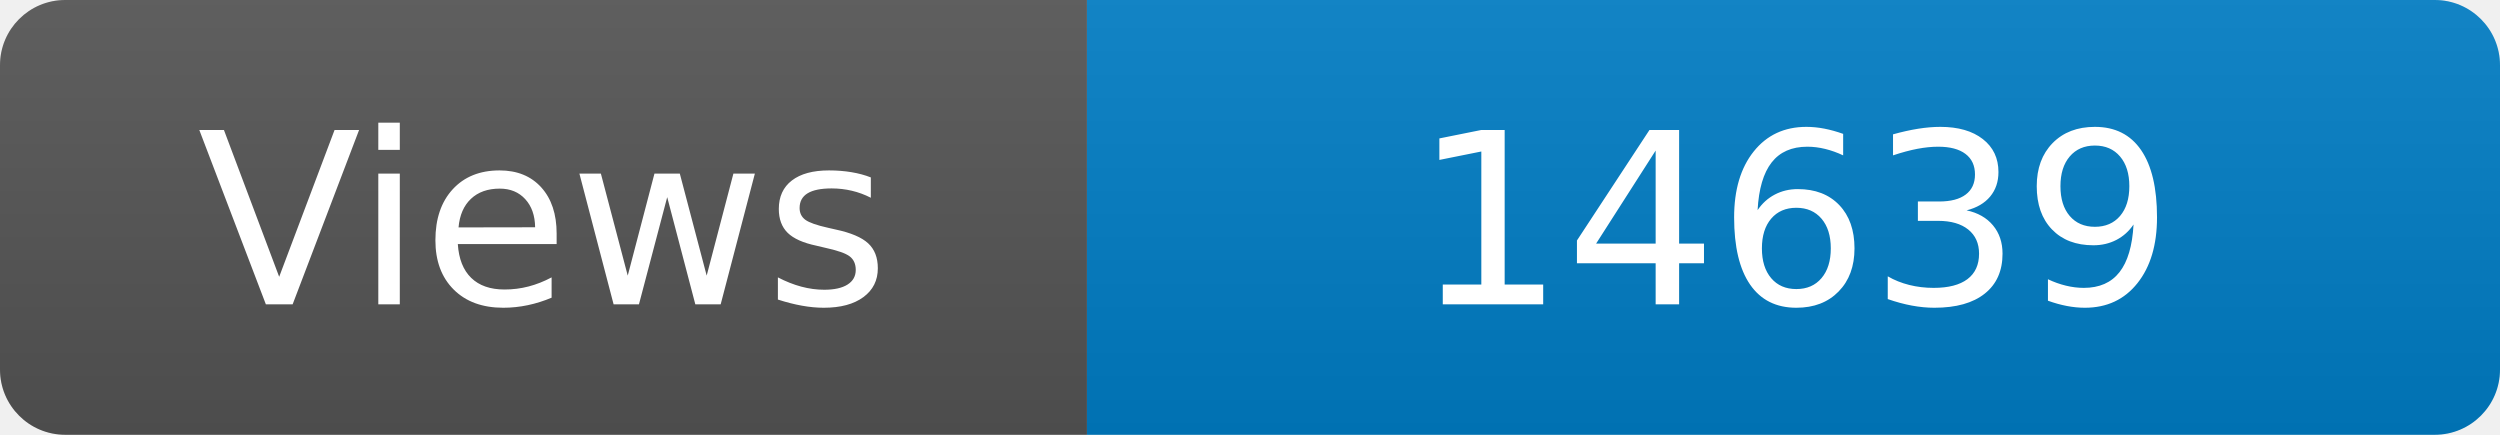
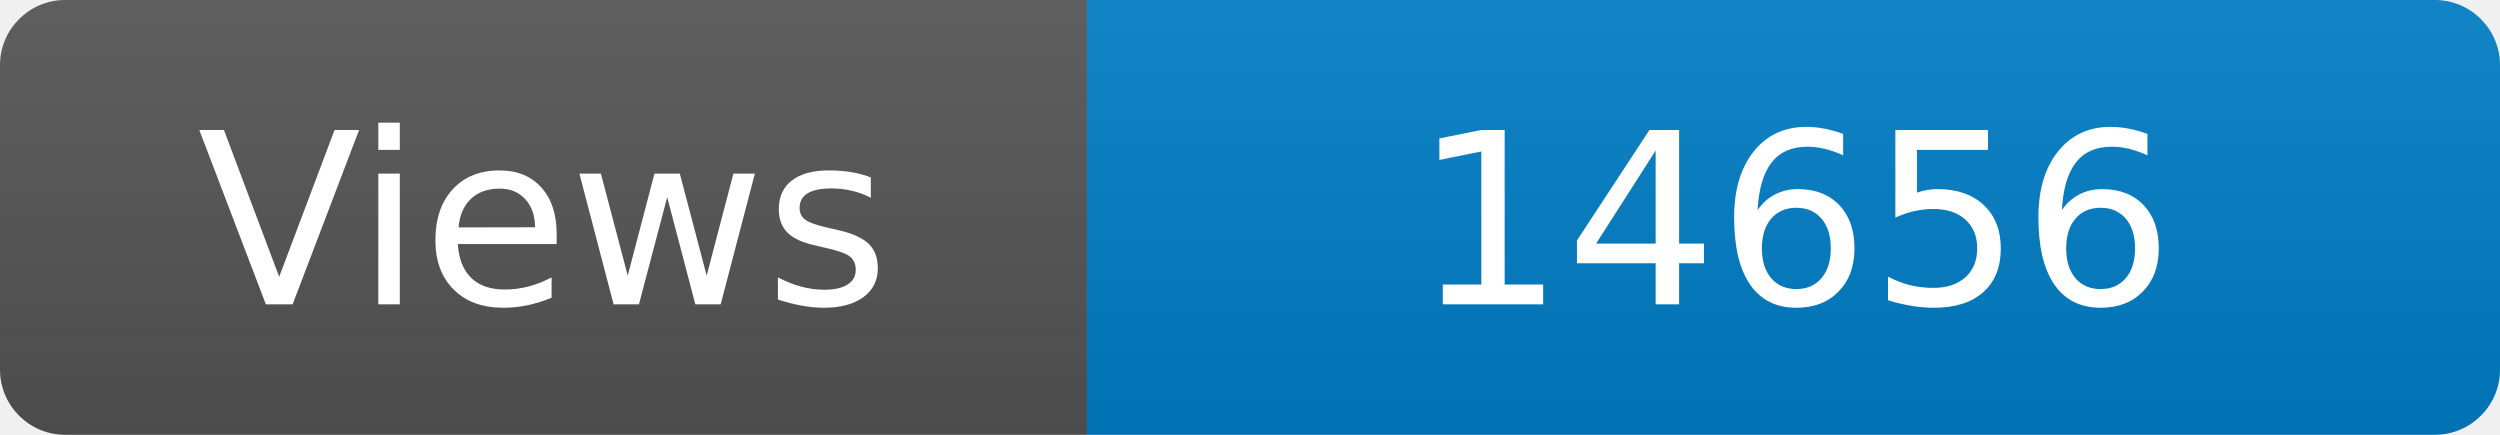
<svg xmlns="http://www.w3.org/2000/svg" width="115" height="20" role="img" aria-label="Maintained?: yes">
  <linearGradient id="s" x2="0" y2="100%">
    <stop offset="0" stop-color="#bbb" stop-opacity=".1" />
    <stop offset="1" stop-opacity=".1" />
  </linearGradient>
  <clipPath id="r">
    <rect width="115" height="20" rx="3" fill="#fff" />
  </clipPath>
  <g clip-path="url(#r)">
    <rect width="50" height="20" fill="#555" />
    <rect x="50" width="160" height="20" fill="#007ec6" />
    <rect width="115" height="20" fill="url(#s)" />
  </g>
  <g fill="#fff" text-anchor="middle" font-family="Verdana,Geneva,DejaVu Sans,sans-serif" font-size="110">
    <text x="250" y="140" transform="scale(.1)" fill="#fff">Views</text>
-     <text x="825" y="140" transform="scale(.1)" fill="#fff">14639</text>
+     <text x="825" y="140" transform="scale(.1)" fill="#fff">14656</text>
  </g>
</svg>
